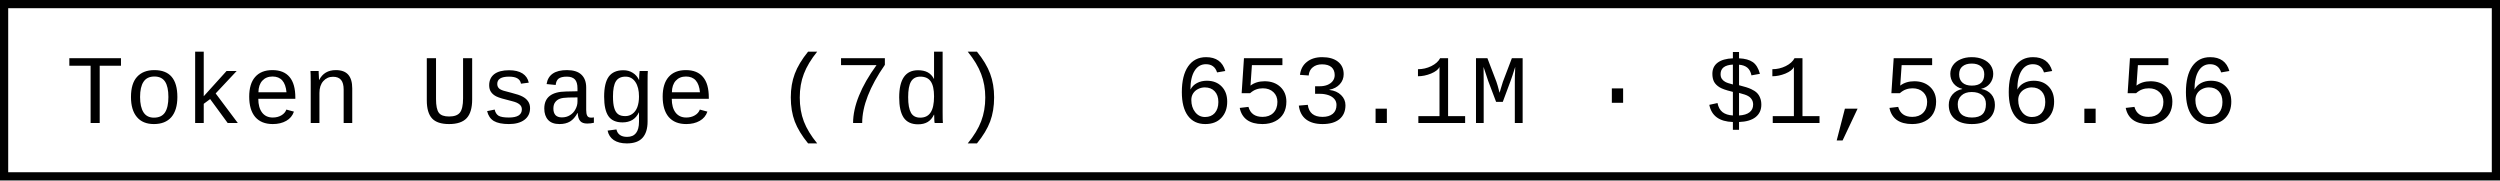
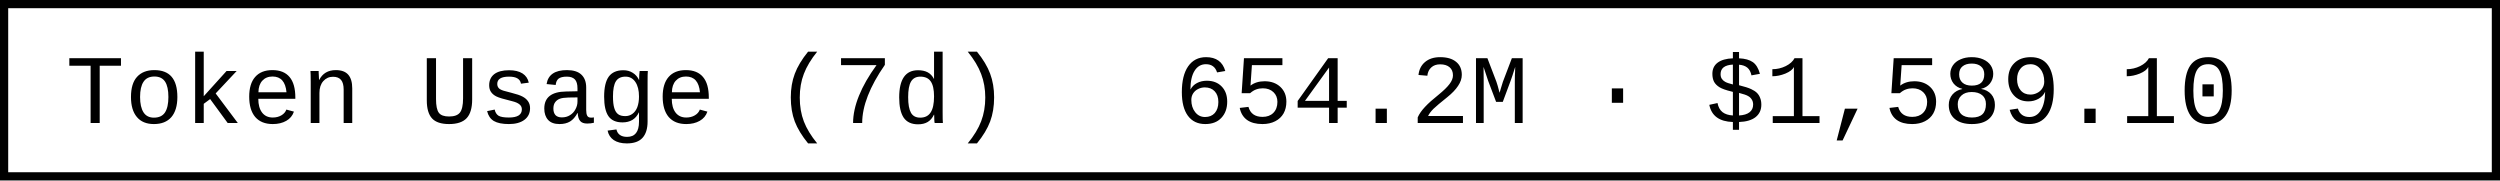
- <svg xmlns="http://www.w3.org/2000/svg" width="304.8" height="22" role="img" aria-label="Token Usage (7d): 653.1M · $1,586.56">
+ <svg xmlns="http://www.w3.org/2000/svg" width="304.8" height="22" role="img" aria-label="Token Usage (7d): 654.2M · $1,589.10">
  <rect x="0.5" y="0.5" width="303.8" height="21" fill="#fff" stroke="#000" stroke-width="1" />
  <g font-family="'Consolas','Monaco','Courier New',monospace" font-size="12" fill="#000">
    <text x="8" y="15">Token Usage (7d)</text>
-     <text x="143.2" y="15">653.1M · $1,586.56</text>
+     <text x="143.2" y="15">654.2M · $1,589.10</text>
  </g>
</svg>
